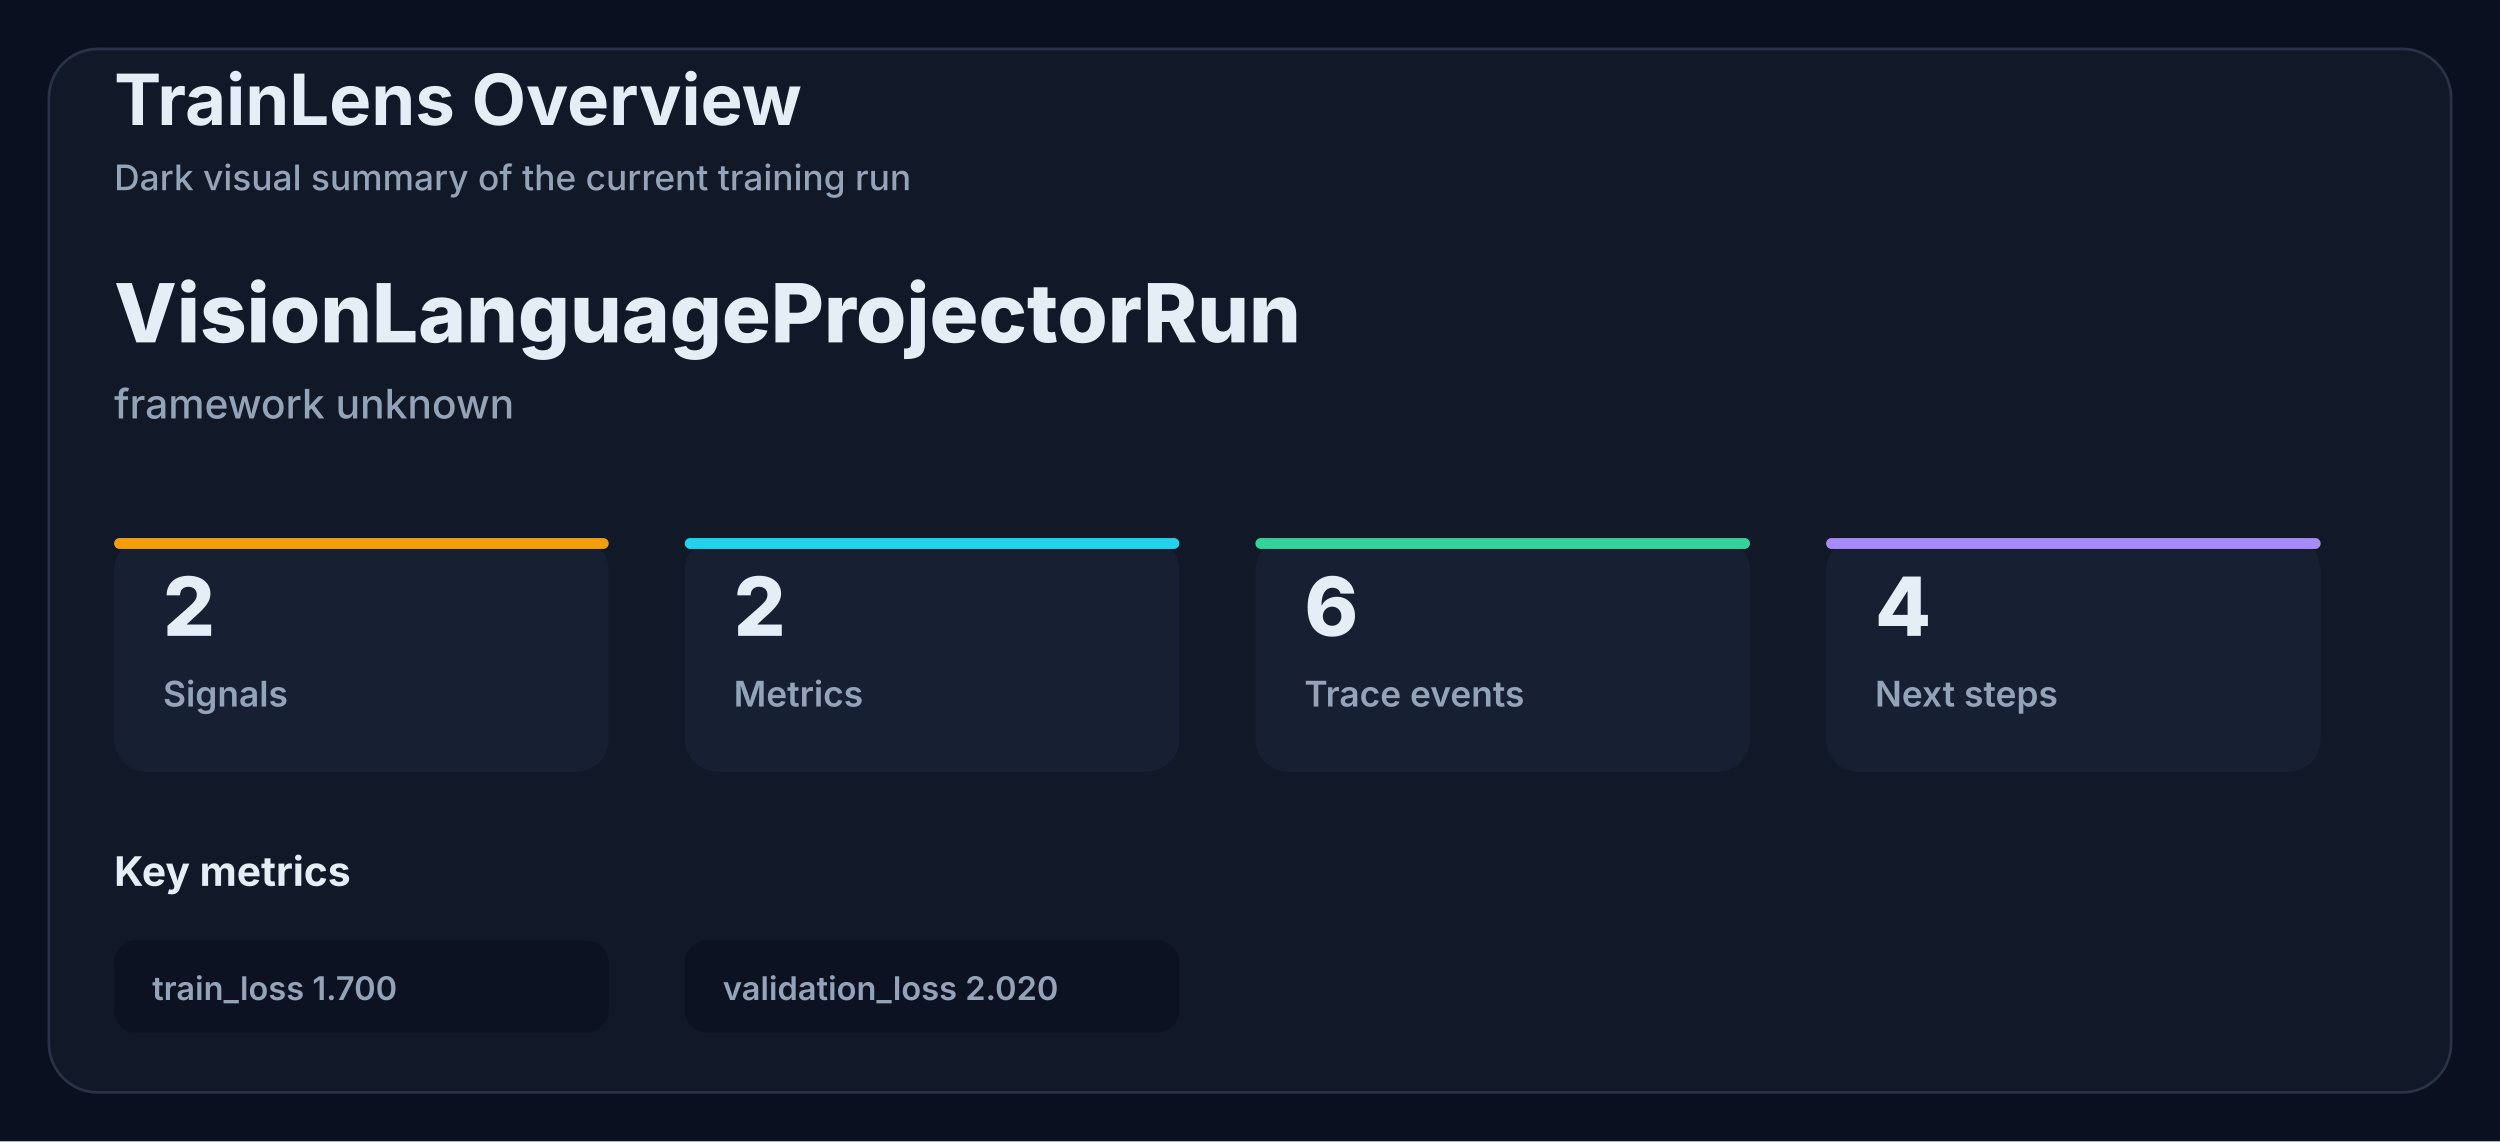
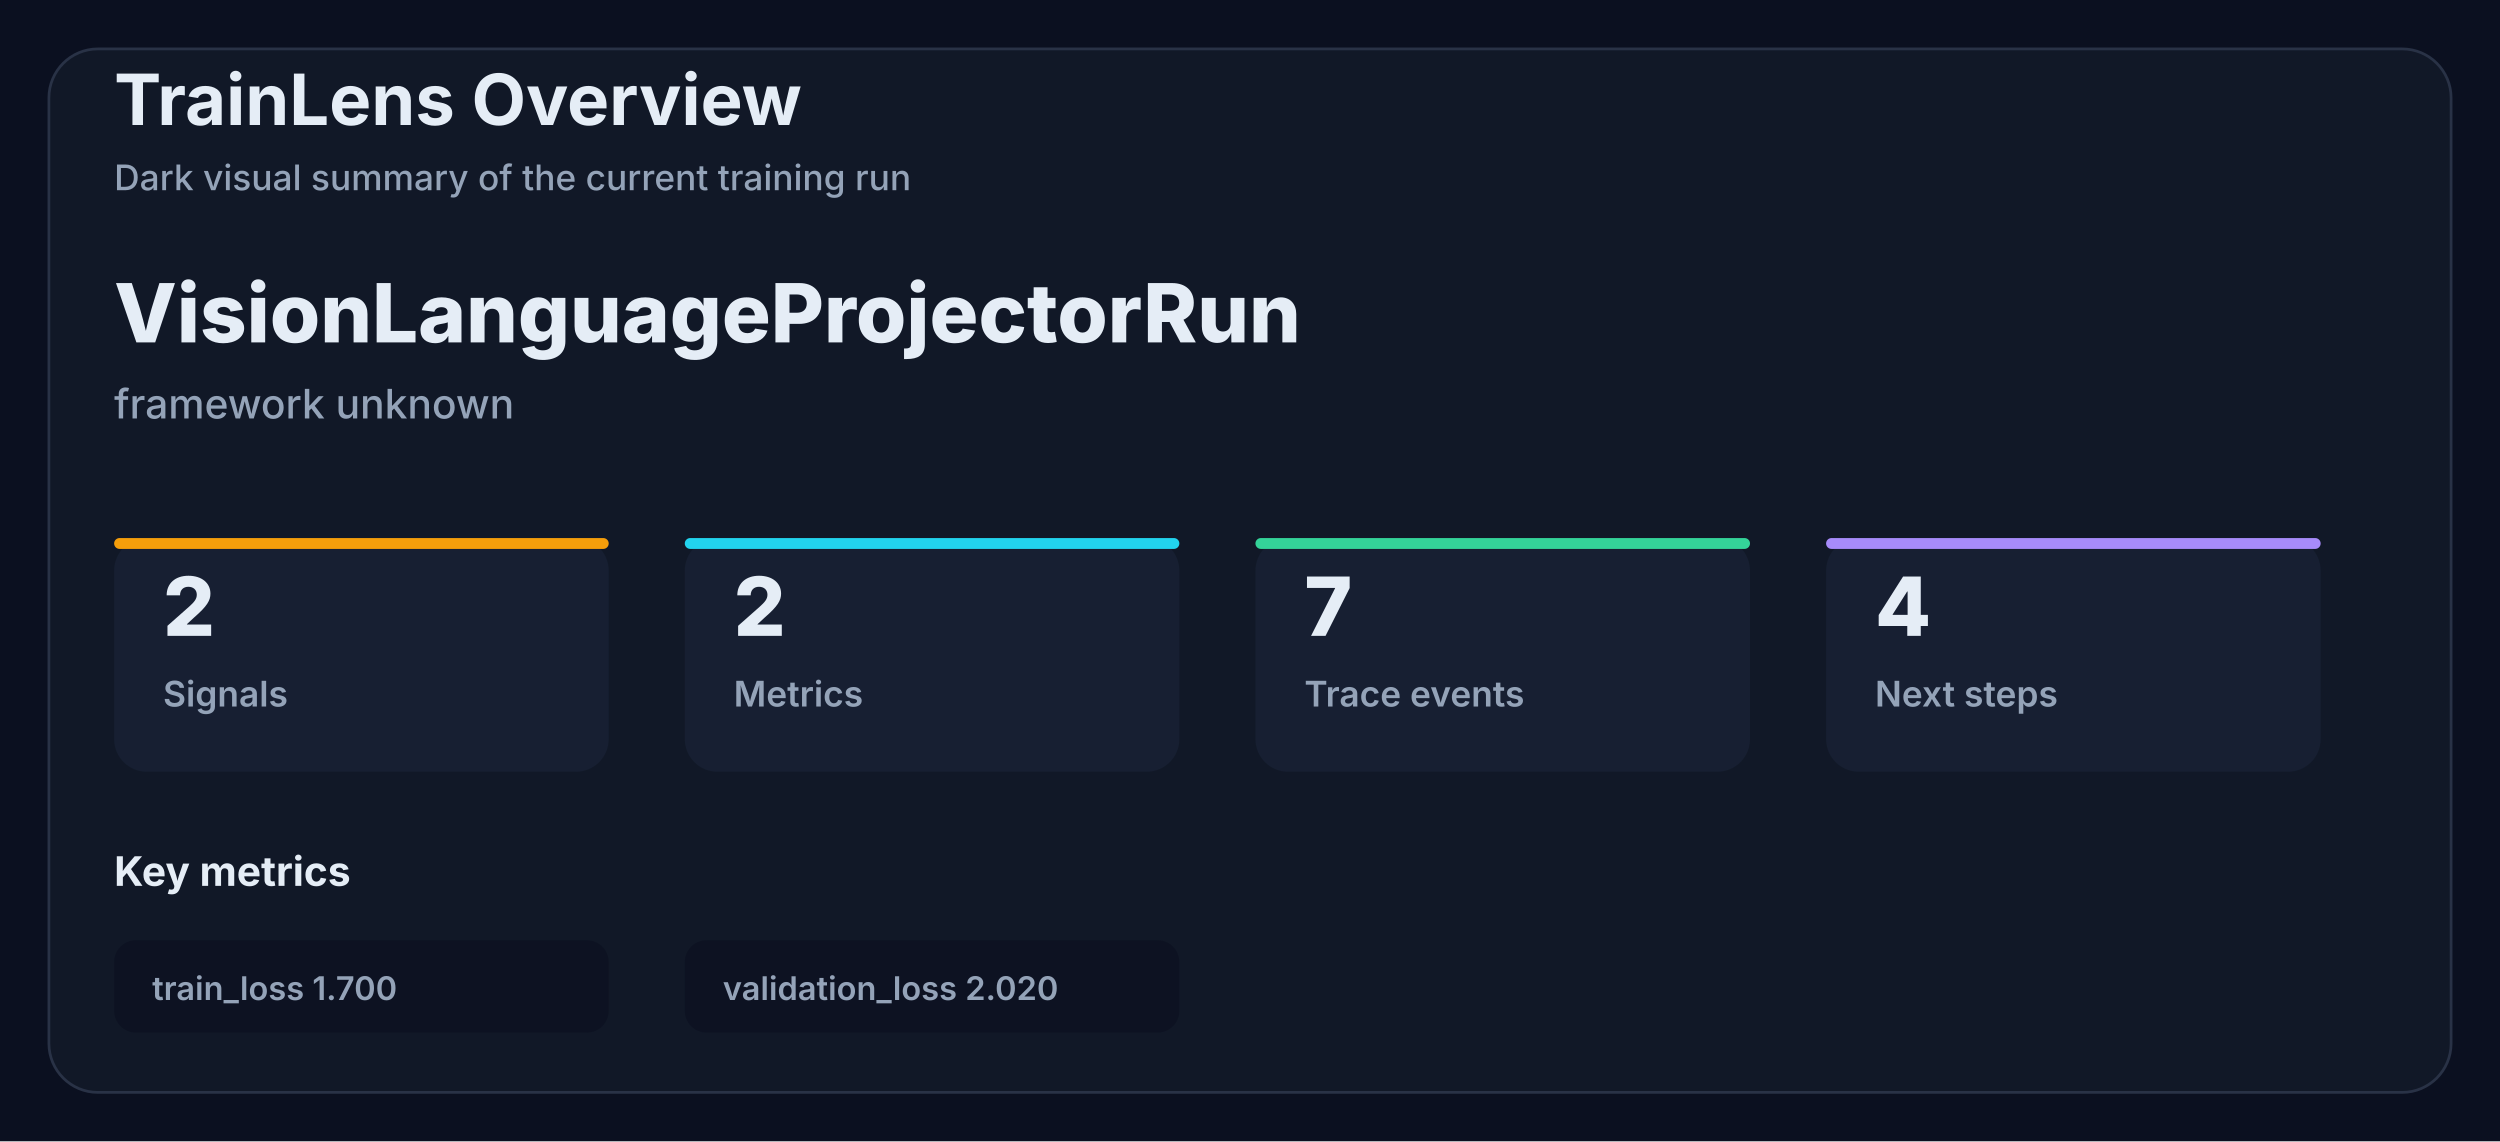
<svg xmlns="http://www.w3.org/2000/svg" width="920" height="420" viewBox="0 0 920 420" role="img" aria-labelledby="trainlens-overview-title trainlens-overview-description">
  <rect width="920" height="420" fill="#0b1020" />
  <rect x="18" y="18" width="884" height="384" rx="18" fill="#111827" stroke="#293246" />
  <text x="42.0" y="46.0" fill="#e5edf6" font-family="Inter, Segoe UI, Arial, sans-serif" font-size="26" font-weight="700">TrainLens Overview</text>
  <text x="42.0" y="70.0" fill="#94a3b8" font-family="Inter, Segoe UI, Arial, sans-serif" font-size="13" font-weight="500">Dark visual summary of the current training run</text>
  <text x="42.0" y="126.0" fill="#e5edf6" font-family="Inter, Segoe UI, Arial, sans-serif" font-size="30" font-weight="800">VisionLanguageProjectorRun</text>
  <text x="42.0" y="154.0" fill="#94a3b8" font-family="Inter, Segoe UI, Arial, sans-serif" font-size="15" font-weight="500">framework unknown</text>
  <rect x="42.0" y="198.0" width="182.0" height="86.0" rx="12.0" fill="#172033" opacity="0.90" />
  <rect x="42.0" y="198.0" width="182.0" height="4.0" rx="2.0" fill="#f59e0b" opacity="1.00" />
  <text x="60.0" y="234.0" fill="#e5edf6" font-family="Inter, Segoe UI, Arial, sans-serif" font-size="30" font-weight="800">2</text>
  <text x="60.0" y="260.0" fill="#94a3b8" font-family="Inter, Segoe UI, Arial, sans-serif" font-size="13" font-weight="600">Signals</text>
  <rect x="252.0" y="198.0" width="182.0" height="86.0" rx="12.0" fill="#172033" opacity="0.90" />
  <rect x="252.0" y="198.0" width="182.0" height="4.0" rx="2.0" fill="#22d3ee" opacity="1.00" />
  <text x="270.0" y="234.0" fill="#e5edf6" font-family="Inter, Segoe UI, Arial, sans-serif" font-size="30" font-weight="800">2</text>
  <text x="270.0" y="260.0" fill="#94a3b8" font-family="Inter, Segoe UI, Arial, sans-serif" font-size="13" font-weight="600">Metrics</text>
  <rect x="462.0" y="198.0" width="182.0" height="86.0" rx="12.0" fill="#172033" opacity="0.90" />
  <rect x="462.0" y="198.0" width="182.0" height="4.0" rx="2.0" fill="#34d399" opacity="1.00" />
-   <text x="480.0" y="234.0" fill="#e5edf6" font-family="Inter, Segoe UI, Arial, sans-serif" font-size="30" font-weight="800">6</text>
+   <text x="480.0" y="234.0" fill="#e5edf6" font-family="Inter, Segoe UI, Arial, sans-serif" font-size="30" font-weight="800">7</text>
  <text x="480.0" y="260.0" fill="#94a3b8" font-family="Inter, Segoe UI, Arial, sans-serif" font-size="13" font-weight="600">Trace events</text>
  <rect x="672.0" y="198.0" width="182.0" height="86.0" rx="12.0" fill="#172033" opacity="0.90" />
  <rect x="672.0" y="198.0" width="182.0" height="4.0" rx="2.0" fill="#a78bfa" opacity="1.00" />
  <text x="690.0" y="234.0" fill="#e5edf6" font-family="Inter, Segoe UI, Arial, sans-serif" font-size="30" font-weight="800">4</text>
  <text x="690.0" y="260.0" fill="#94a3b8" font-family="Inter, Segoe UI, Arial, sans-serif" font-size="13" font-weight="600">Next steps</text>
  <text x="42.0" y="326.0" fill="#e5edf6" font-family="Inter, Segoe UI, Arial, sans-serif" font-size="15" font-weight="700">Key metrics</text>
  <rect x="42.0" y="346.0" width="182.0" height="34.0" rx="8.0" fill="#0b1020" opacity="0.70" />
  <text x="56.0" y="368.0" fill="#94a3b8" font-family="Inter, Segoe UI, Arial, sans-serif" font-size="12" font-weight="600">train_loss 1.700</text>
  <rect x="252.0" y="346.0" width="182.0" height="34.0" rx="8.0" fill="#0b1020" opacity="0.70" />
  <text x="266.0" y="368.0" fill="#94a3b8" font-family="Inter, Segoe UI, Arial, sans-serif" font-size="12" font-weight="600">validation_loss 2.020</text>
</svg>
